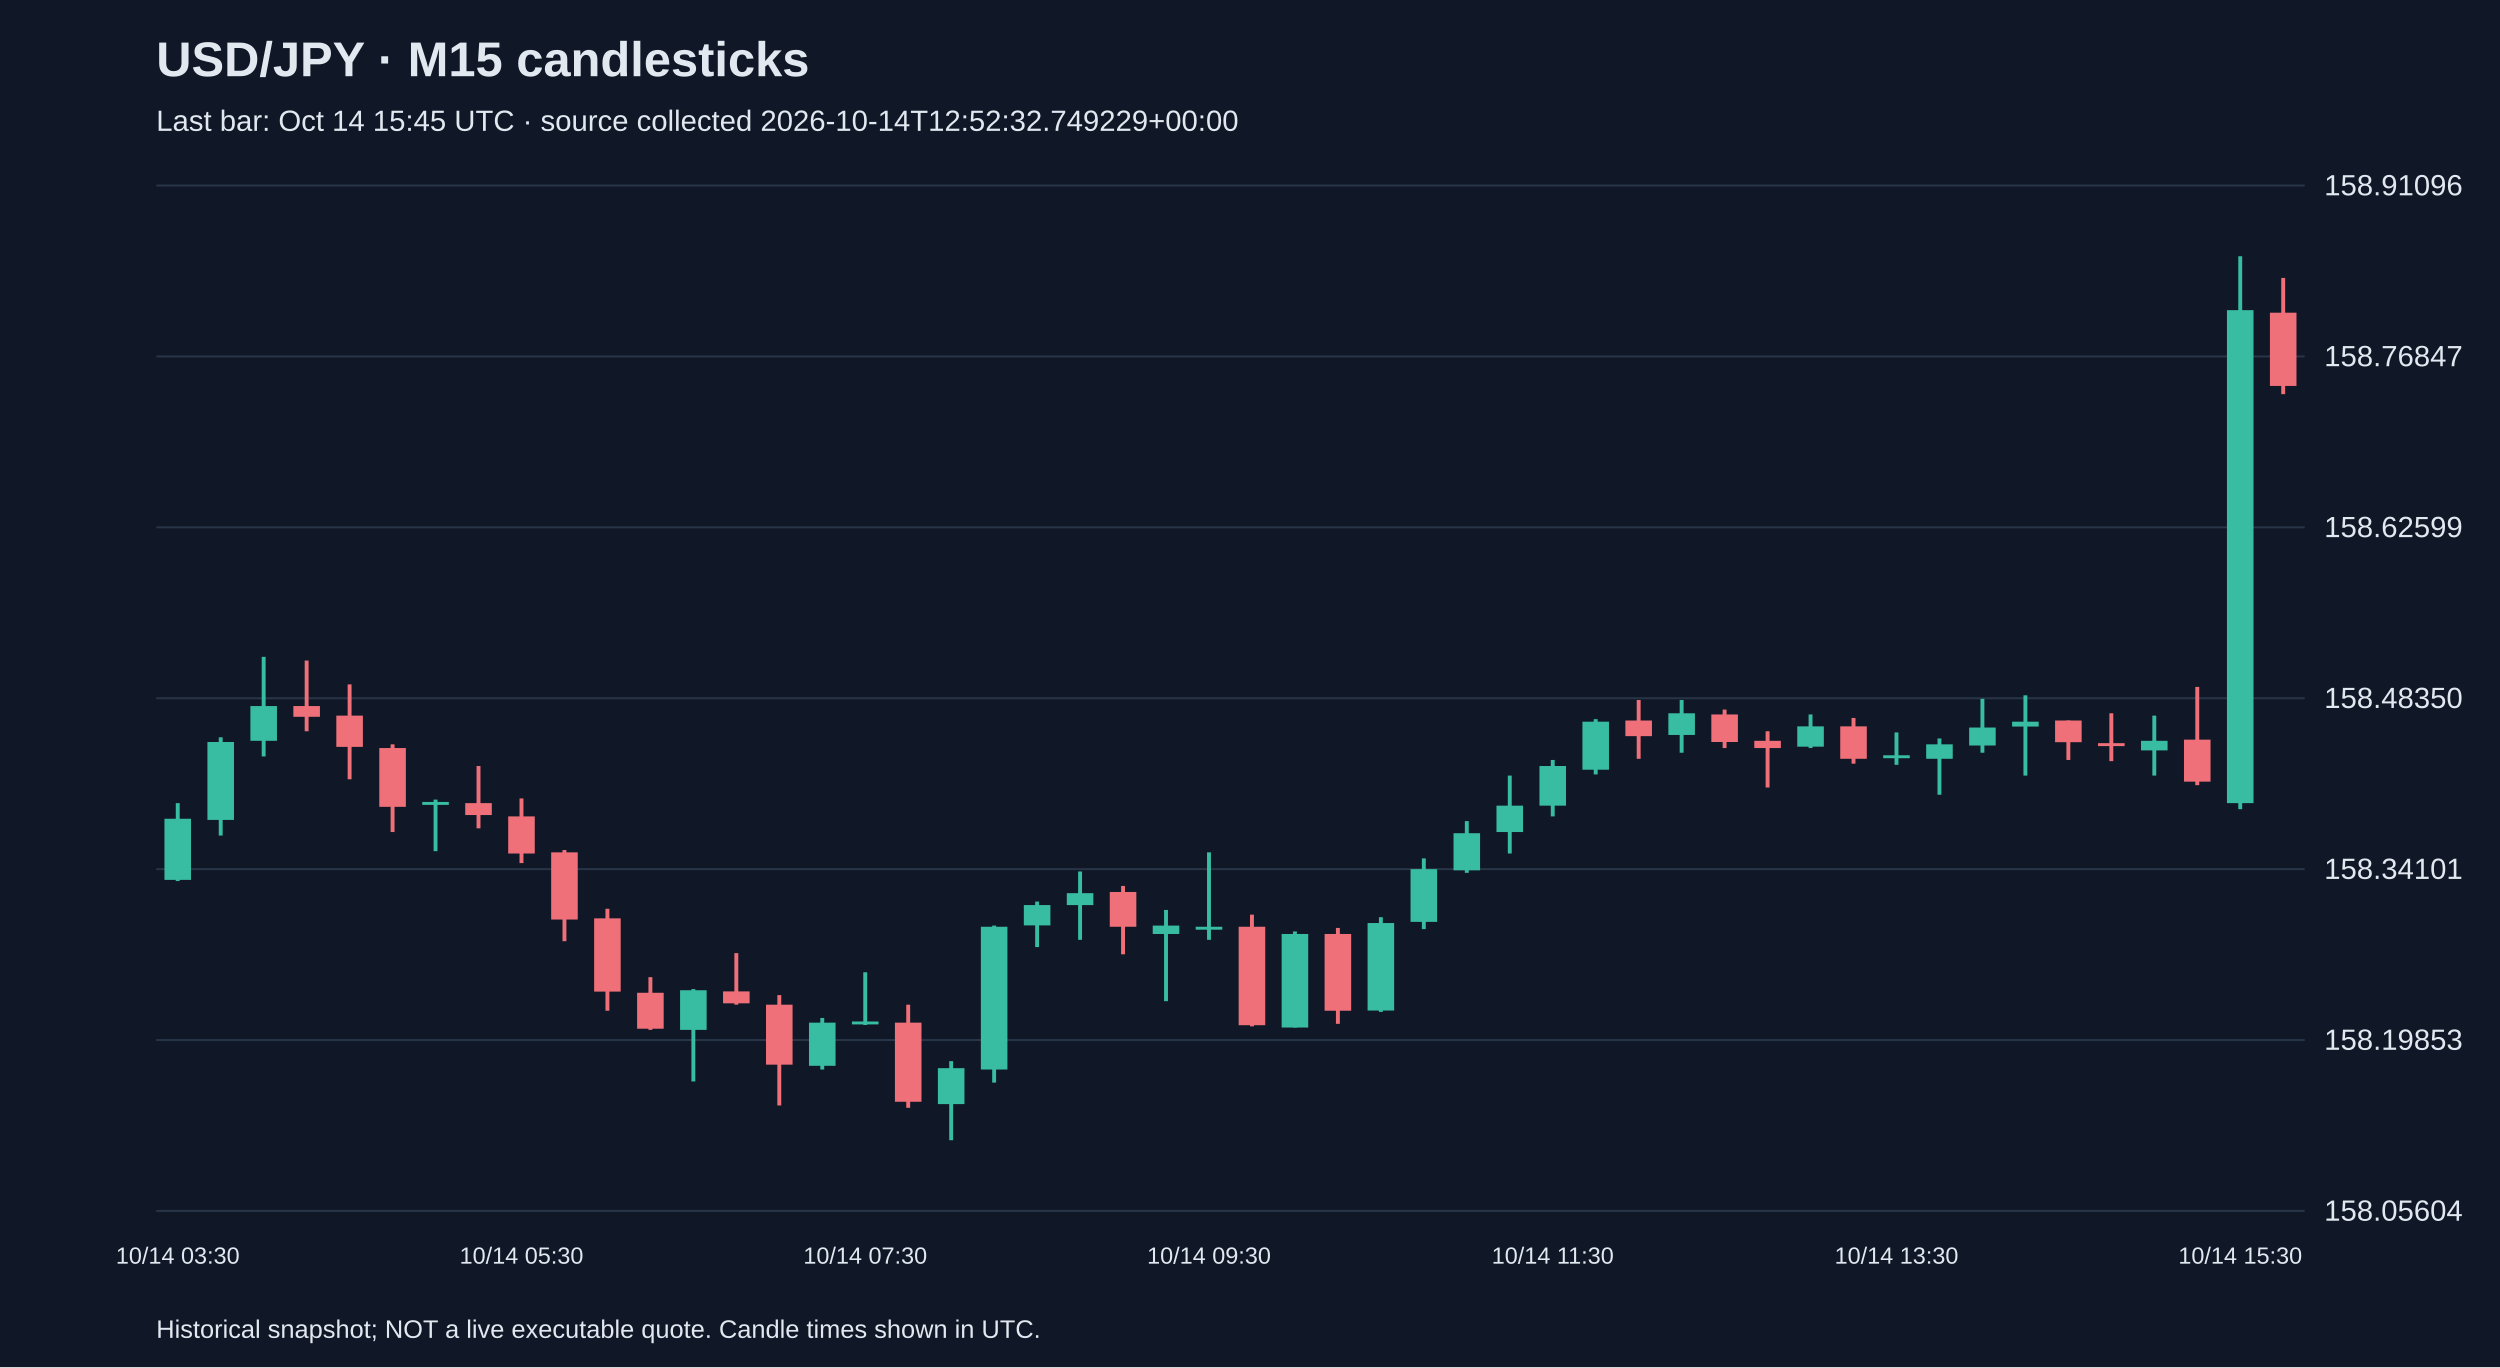
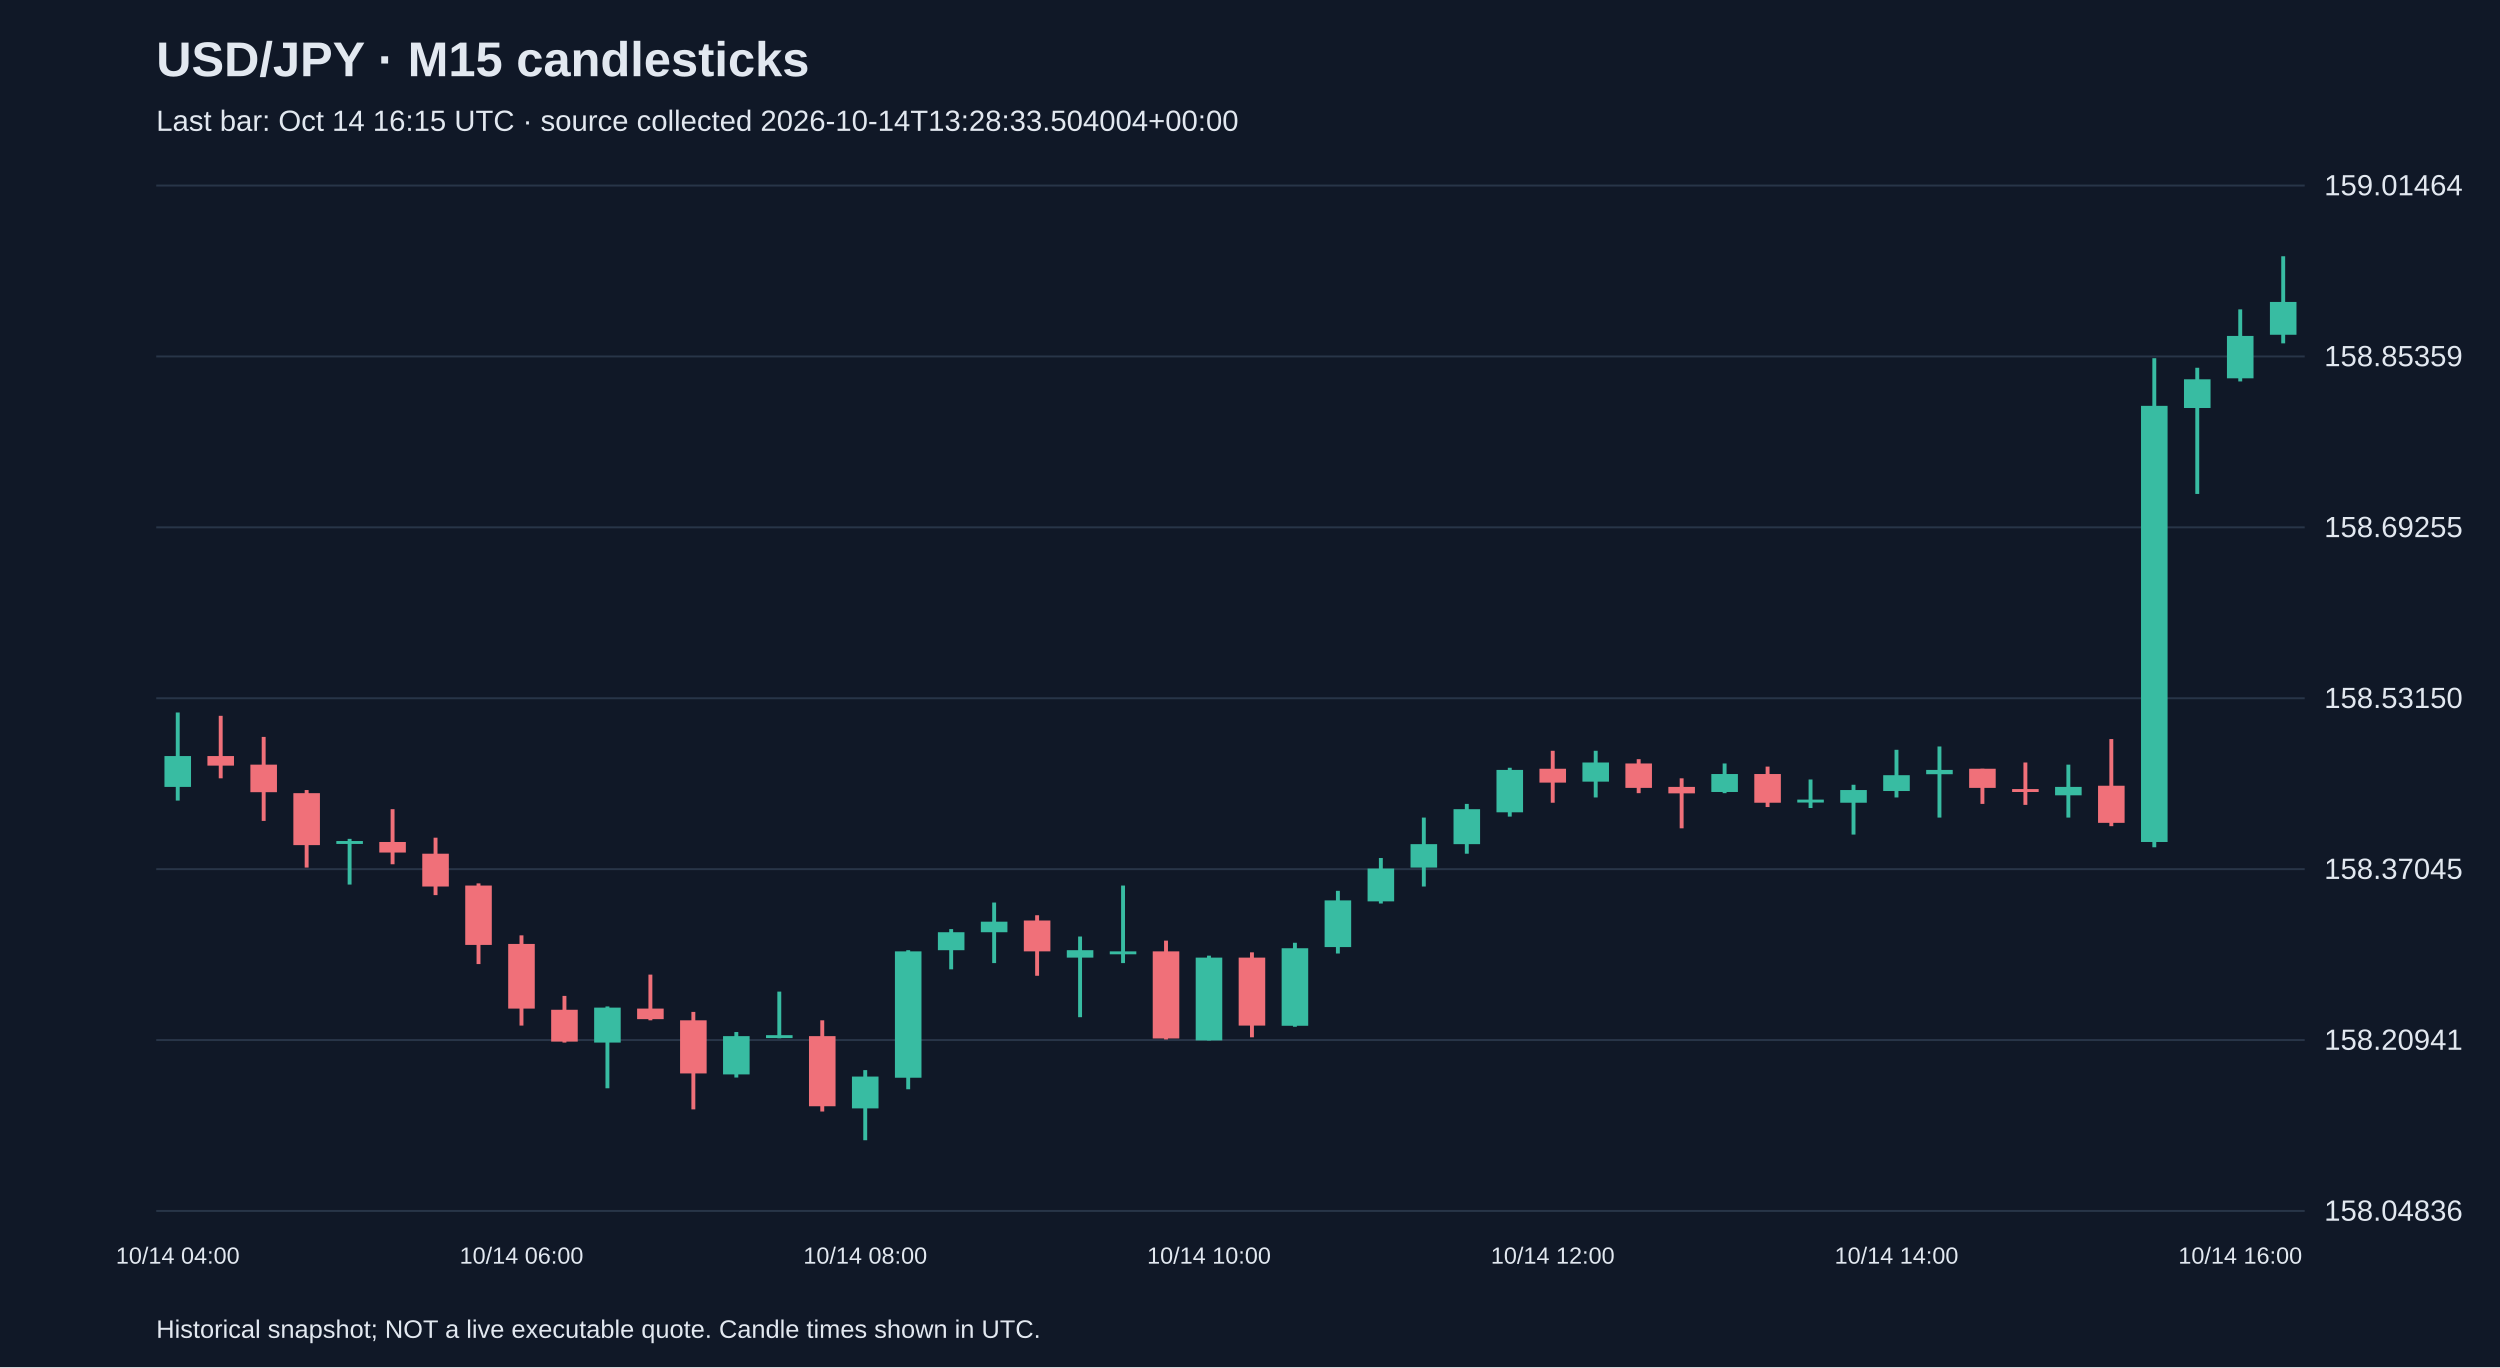
<svg xmlns="http://www.w3.org/2000/svg" viewBox="0 0 1280 700">
  <rect width="100%" height="100%" fill="#101827" />
  <style>text{font-family:Arial,sans-serif;fill:#e2e8f0}</style>
  <text x="80" y="39" font-size="25" font-weight="bold">USD/JPY · M15 candlesticks</text>
-   <text x="80" y="67" font-size="15" fill="#a6b1c5">Last bar: Oct 14 15:45 UTC · source collected 2026-10-14T12:52:32.749229+00:00</text>
+   <text x="80" y="67" font-size="15" fill="#a6b1c5">Last bar: Oct 14 16:15 UTC · source collected 2026-10-14T13:28:33.504004+00:00</text>
  <line x1="80" y1="620.0" x2="1180" y2="620.0" stroke="#283548" />
-   <text x="1190" y="625.0" font-size="15">158.05604</text>
+   <text x="1190" y="625.0" font-size="15">158.04836</text>
  <line x1="80" y1="532.5" x2="1180" y2="532.5" stroke="#283548" />
-   <text x="1190" y="537.5" font-size="15">158.19853</text>
+   <text x="1190" y="537.5" font-size="15">158.20941</text>
  <line x1="80" y1="445.0" x2="1180" y2="445.0" stroke="#283548" />
-   <text x="1190" y="450.0" font-size="15">158.34101</text>
+   <text x="1190" y="450.0" font-size="15">158.37045</text>
  <line x1="80" y1="357.5" x2="1180" y2="357.5" stroke="#283548" />
-   <text x="1190" y="362.5" font-size="15">158.48350</text>
+   <text x="1190" y="362.5" font-size="15">158.53150</text>
  <line x1="80" y1="270.0" x2="1180" y2="270.0" stroke="#283548" />
-   <text x="1190" y="275.0" font-size="15">158.62599</text>
+   <text x="1190" y="275.0" font-size="15">158.69255</text>
  <line x1="80" y1="182.5" x2="1180" y2="182.5" stroke="#283548" />
-   <text x="1190" y="187.5" font-size="15">158.76847</text>
+   <text x="1190" y="187.5" font-size="15">158.85359</text>
  <line x1="80" y1="95.0" x2="1180" y2="95.0" stroke="#283548" />
-   <text x="1190" y="100.0" font-size="15">158.91096</text>
-   <line x1="91.0" y1="411.2" x2="91.0" y2="451.1" stroke="#38bca2" stroke-width="2" />
-   <rect x="84.2" y="419.2" width="13.6" height="31.3" fill="#38bca2" />
-   <text x="91.0" y="647" text-anchor="middle" font-size="12">10/14 03:30</text>
-   <line x1="113.0" y1="377.5" x2="113.0" y2="427.8" stroke="#38bca2" stroke-width="2" />
-   <rect x="106.2" y="379.9" width="13.6" height="39.9" fill="#38bca2" />
-   <line x1="135.0" y1="336.3" x2="135.0" y2="387.3" stroke="#38bca2" stroke-width="2" />
-   <rect x="128.2" y="361.5" width="13.6" height="17.8" fill="#38bca2" />
-   <line x1="157.0" y1="338.2" x2="157.0" y2="374.4" stroke="#f07079" stroke-width="2" />
-   <rect x="150.2" y="361.5" width="13.6" height="5.5" fill="#f07079" />
-   <line x1="179.0" y1="350.4" x2="179.0" y2="399.0" stroke="#f07079" stroke-width="2" />
-   <rect x="172.2" y="366.4" width="13.6" height="16.0" fill="#f07079" />
-   <line x1="201.0" y1="381.1" x2="201.0" y2="426.0" stroke="#f07079" stroke-width="2" />
-   <rect x="194.2" y="383.0" width="13.6" height="30.1" fill="#f07079" />
-   <line x1="223.0" y1="409.4" x2="223.0" y2="435.8" stroke="#38bca2" stroke-width="2" />
-   <rect x="216.2" y="410.6" width="13.6" height="1.5" fill="#38bca2" />
-   <line x1="245.0" y1="392.2" x2="245.0" y2="424.1" stroke="#f07079" stroke-width="2" />
-   <rect x="238.2" y="411.2" width="13.6" height="6.1" fill="#f07079" />
-   <line x1="267.0" y1="408.8" x2="267.0" y2="441.9" stroke="#f07079" stroke-width="2" />
-   <rect x="260.2" y="418.0" width="13.6" height="19.0" fill="#f07079" />
-   <text x="267.0" y="647" text-anchor="middle" font-size="12">10/14 05:30</text>
-   <line x1="289.0" y1="435.2" x2="289.0" y2="481.9" stroke="#f07079" stroke-width="2" />
-   <rect x="282.2" y="436.4" width="13.6" height="34.4" fill="#f07079" />
-   <line x1="311.0" y1="465.3" x2="311.0" y2="517.5" stroke="#f07079" stroke-width="2" />
-   <rect x="304.2" y="470.2" width="13.6" height="37.5" fill="#f07079" />
-   <line x1="333.0" y1="500.3" x2="333.0" y2="527.3" stroke="#f07079" stroke-width="2" />
-   <rect x="326.2" y="508.3" width="13.6" height="18.4" fill="#f07079" />
-   <line x1="355.0" y1="506.4" x2="355.0" y2="553.7" stroke="#38bca2" stroke-width="2" />
-   <rect x="348.2" y="507.0" width="13.6" height="20.3" fill="#38bca2" />
-   <line x1="377.0" y1="488.0" x2="377.0" y2="514.4" stroke="#f07079" stroke-width="2" />
-   <rect x="370.2" y="507.6" width="13.6" height="6.1" fill="#f07079" />
-   <line x1="399.0" y1="509.5" x2="399.0" y2="566.0" stroke="#f07079" stroke-width="2" />
-   <rect x="392.2" y="514.4" width="13.6" height="30.7" fill="#f07079" />
-   <line x1="421.0" y1="521.2" x2="421.0" y2="547.6" stroke="#38bca2" stroke-width="2" />
-   <rect x="414.2" y="523.6" width="13.6" height="22.1" fill="#38bca2" />
-   <line x1="443.0" y1="497.8" x2="443.0" y2="524.8" stroke="#38bca2" stroke-width="2" />
-   <rect x="436.2" y="523.0" width="13.6" height="1.5" fill="#38bca2" />
-   <text x="443.0" y="647" text-anchor="middle" font-size="12">10/14 07:30</text>
-   <line x1="465.0" y1="514.4" x2="465.0" y2="567.2" stroke="#f07079" stroke-width="2" />
-   <rect x="458.2" y="523.6" width="13.6" height="40.5" fill="#f07079" />
-   <line x1="487.0" y1="543.3" x2="487.0" y2="583.8" stroke="#38bca2" stroke-width="2" />
-   <rect x="480.2" y="546.9" width="13.6" height="18.4" fill="#38bca2" />
-   <line x1="509.0" y1="473.9" x2="509.0" y2="554.3" stroke="#38bca2" stroke-width="2" />
-   <rect x="502.2" y="474.5" width="13.6" height="73.1" fill="#38bca2" />
-   <line x1="531.0" y1="461.6" x2="531.0" y2="484.9" stroke="#38bca2" stroke-width="2" />
-   <rect x="524.2" y="463.4" width="13.6" height="10.4" fill="#38bca2" />
-   <line x1="553.0" y1="446.2" x2="553.0" y2="481.2" stroke="#38bca2" stroke-width="2" />
-   <rect x="546.2" y="457.3" width="13.6" height="6.1" fill="#38bca2" />
-   <line x1="575.0" y1="453.6" x2="575.0" y2="488.6" stroke="#f07079" stroke-width="2" />
-   <rect x="568.2" y="456.7" width="13.6" height="17.8" fill="#f07079" />
-   <line x1="597.0" y1="465.9" x2="597.0" y2="512.6" stroke="#38bca2" stroke-width="2" />
-   <rect x="590.2" y="473.9" width="13.6" height="4.3" fill="#38bca2" />
-   <line x1="619.0" y1="436.4" x2="619.0" y2="481.2" stroke="#38bca2" stroke-width="2" />
-   <rect x="612.2" y="474.5" width="13.6" height="1.5" fill="#38bca2" />
-   <text x="619.0" y="647" text-anchor="middle" font-size="12">10/14 09:30</text>
-   <line x1="641.0" y1="468.3" x2="641.0" y2="525.5" stroke="#f07079" stroke-width="2" />
-   <rect x="634.2" y="474.5" width="13.6" height="50.4" fill="#f07079" />
-   <line x1="663.0" y1="476.9" x2="663.0" y2="526.1" stroke="#38bca2" stroke-width="2" />
-   <rect x="656.2" y="478.2" width="13.6" height="47.9" fill="#38bca2" />
-   <line x1="685.0" y1="475.1" x2="685.0" y2="524.2" stroke="#f07079" stroke-width="2" />
-   <rect x="678.2" y="478.2" width="13.6" height="39.3" fill="#f07079" />
-   <line x1="707.0" y1="469.6" x2="707.0" y2="518.1" stroke="#38bca2" stroke-width="2" />
-   <rect x="700.2" y="472.6" width="13.6" height="44.8" fill="#38bca2" />
-   <line x1="729.0" y1="439.5" x2="729.0" y2="475.7" stroke="#38bca2" stroke-width="2" />
-   <rect x="722.2" y="445.0" width="13.6" height="27.0" fill="#38bca2" />
-   <line x1="751.0" y1="420.4" x2="751.0" y2="446.9" stroke="#38bca2" stroke-width="2" />
-   <rect x="744.2" y="426.6" width="13.6" height="19.0" fill="#38bca2" />
-   <line x1="773.0" y1="397.1" x2="773.0" y2="437.0" stroke="#38bca2" stroke-width="2" />
-   <rect x="766.2" y="412.5" width="13.6" height="13.5" fill="#38bca2" />
-   <line x1="795.0" y1="389.1" x2="795.0" y2="418.0" stroke="#38bca2" stroke-width="2" />
-   <rect x="788.2" y="392.2" width="13.6" height="20.3" fill="#38bca2" />
-   <text x="795.0" y="647" text-anchor="middle" font-size="12">10/14 11:30</text>
-   <line x1="817.0" y1="368.2" x2="817.0" y2="396.5" stroke="#38bca2" stroke-width="2" />
-   <rect x="810.2" y="369.5" width="13.6" height="24.6" fill="#38bca2" />
-   <line x1="839.0" y1="358.4" x2="839.0" y2="388.5" stroke="#f07079" stroke-width="2" />
-   <rect x="832.2" y="368.9" width="13.6" height="8.0" fill="#f07079" />
-   <line x1="861.0" y1="358.4" x2="861.0" y2="385.4" stroke="#38bca2" stroke-width="2" />
-   <rect x="854.2" y="365.2" width="13.6" height="11.1" fill="#38bca2" />
-   <line x1="883.0" y1="363.3" x2="883.0" y2="383.0" stroke="#f07079" stroke-width="2" />
-   <rect x="876.2" y="365.8" width="13.6" height="14.1" fill="#f07079" />
-   <line x1="905.0" y1="374.4" x2="905.0" y2="403.2" stroke="#f07079" stroke-width="2" />
-   <rect x="898.2" y="379.3" width="13.6" height="3.7" fill="#f07079" />
-   <line x1="927.0" y1="365.8" x2="927.0" y2="383.0" stroke="#38bca2" stroke-width="2" />
-   <rect x="920.2" y="371.9" width="13.6" height="10.4" fill="#38bca2" />
-   <line x1="949.0" y1="367.6" x2="949.0" y2="391.0" stroke="#f07079" stroke-width="2" />
-   <rect x="942.2" y="371.9" width="13.6" height="16.6" fill="#f07079" />
-   <line x1="971.0" y1="375.0" x2="971.0" y2="391.6" stroke="#38bca2" stroke-width="2" />
-   <rect x="964.2" y="386.7" width="13.6" height="1.5" fill="#38bca2" />
-   <text x="971.0" y="647" text-anchor="middle" font-size="12">10/14 13:30</text>
-   <line x1="993.0" y1="378.1" x2="993.0" y2="406.9" stroke="#38bca2" stroke-width="2" />
-   <rect x="986.2" y="381.1" width="13.6" height="7.4" fill="#38bca2" />
-   <line x1="1015.0" y1="357.8" x2="1015.0" y2="385.4" stroke="#38bca2" stroke-width="2" />
-   <rect x="1008.2" y="372.5" width="13.6" height="9.2" fill="#38bca2" />
-   <line x1="1037.0" y1="356.0" x2="1037.0" y2="397.1" stroke="#38bca2" stroke-width="2" />
-   <rect x="1030.2" y="369.5" width="13.6" height="2.5" fill="#38bca2" />
-   <line x1="1059.0" y1="368.9" x2="1059.0" y2="389.1" stroke="#f07079" stroke-width="2" />
-   <rect x="1052.2" y="368.9" width="13.6" height="11.1" fill="#f07079" />
-   <line x1="1081.0" y1="365.2" x2="1081.0" y2="389.7" stroke="#f07079" stroke-width="2" />
-   <rect x="1074.2" y="380.5" width="13.6" height="1.5" fill="#f07079" />
-   <line x1="1103.0" y1="366.4" x2="1103.0" y2="397.1" stroke="#38bca2" stroke-width="2" />
-   <rect x="1096.2" y="379.3" width="13.6" height="4.9" fill="#38bca2" />
-   <line x1="1125.0" y1="351.7" x2="1125.0" y2="402.0" stroke="#f07079" stroke-width="2" />
-   <rect x="1118.2" y="378.7" width="13.6" height="21.5" fill="#f07079" />
-   <line x1="1147.0" y1="131.2" x2="1147.0" y2="414.3" stroke="#38bca2" stroke-width="2" />
-   <rect x="1140.2" y="158.8" width="13.6" height="252.4" fill="#38bca2" />
-   <text x="1147.0" y="647" text-anchor="middle" font-size="12">10/14 15:30</text>
-   <line x1="1169.0" y1="142.3" x2="1169.0" y2="201.8" stroke="#f07079" stroke-width="2" />
-   <rect x="1162.2" y="160.1" width="13.6" height="37.5" fill="#f07079" />
+   <text x="1190" y="100.0" font-size="15">159.01464</text>
+   <line x1="91.0" y1="364.8" x2="91.0" y2="409.9" stroke="#38bca2" stroke-width="2" />
+   <rect x="84.2" y="387.1" width="13.6" height="15.8" fill="#38bca2" />
+   <text x="91.0" y="647" text-anchor="middle" font-size="12">10/14 04:00</text>
+   <line x1="113.0" y1="366.5" x2="113.0" y2="398.5" stroke="#f07079" stroke-width="2" />
+   <rect x="106.2" y="387.1" width="13.6" height="4.9" fill="#f07079" />
+   <line x1="135.0" y1="377.3" x2="135.0" y2="420.3" stroke="#f07079" stroke-width="2" />
+   <rect x="128.2" y="391.5" width="13.6" height="14.1" fill="#f07079" />
+   <line x1="157.0" y1="404.5" x2="157.0" y2="444.2" stroke="#f07079" stroke-width="2" />
+   <rect x="150.2" y="406.1" width="13.6" height="26.6" fill="#f07079" />
+   <line x1="179.0" y1="429.5" x2="179.0" y2="452.9" stroke="#38bca2" stroke-width="2" />
+   <rect x="172.2" y="430.6" width="13.6" height="1.5" fill="#38bca2" />
+   <line x1="201.0" y1="414.3" x2="201.0" y2="442.5" stroke="#f07079" stroke-width="2" />
+   <rect x="194.2" y="431.1" width="13.6" height="5.4" fill="#f07079" />
+   <line x1="223.0" y1="428.9" x2="223.0" y2="458.3" stroke="#f07079" stroke-width="2" />
+   <rect x="216.2" y="437.1" width="13.6" height="16.8" fill="#f07079" />
+   <line x1="245.0" y1="452.3" x2="245.0" y2="493.6" stroke="#f07079" stroke-width="2" />
+   <rect x="238.2" y="453.4" width="13.6" height="30.4" fill="#f07079" />
+   <line x1="267.0" y1="478.9" x2="267.0" y2="525.1" stroke="#f07079" stroke-width="2" />
+   <rect x="260.2" y="483.3" width="13.6" height="33.1" fill="#f07079" />
+   <text x="267.0" y="647" text-anchor="middle" font-size="12">10/14 06:00</text>
+   <line x1="289.0" y1="509.9" x2="289.0" y2="533.8" stroke="#f07079" stroke-width="2" />
+   <rect x="282.2" y="517.0" width="13.6" height="16.3" fill="#f07079" />
+   <line x1="311.0" y1="515.3" x2="311.0" y2="557.2" stroke="#38bca2" stroke-width="2" />
+   <rect x="304.2" y="515.9" width="13.6" height="17.9" fill="#38bca2" />
+   <line x1="333.0" y1="499.0" x2="333.0" y2="522.4" stroke="#f07079" stroke-width="2" />
+   <rect x="326.2" y="516.4" width="13.6" height="5.4" fill="#f07079" />
+   <line x1="355.0" y1="518.1" x2="355.0" y2="568.0" stroke="#f07079" stroke-width="2" />
+   <rect x="348.2" y="522.4" width="13.6" height="27.2" fill="#f07079" />
+   <line x1="377.0" y1="528.4" x2="377.0" y2="551.7" stroke="#38bca2" stroke-width="2" />
+   <rect x="370.2" y="530.5" width="13.6" height="19.6" fill="#38bca2" />
+   <line x1="399.0" y1="507.7" x2="399.0" y2="531.6" stroke="#38bca2" stroke-width="2" />
+   <rect x="392.2" y="530.0" width="13.6" height="1.5" fill="#38bca2" />
+   <line x1="421.0" y1="522.4" x2="421.0" y2="569.1" stroke="#f07079" stroke-width="2" />
+   <rect x="414.2" y="530.5" width="13.6" height="35.9" fill="#f07079" />
+   <line x1="443.0" y1="547.9" x2="443.0" y2="583.8" stroke="#38bca2" stroke-width="2" />
+   <rect x="436.2" y="551.2" width="13.6" height="16.3" fill="#38bca2" />
+   <text x="443.0" y="647" text-anchor="middle" font-size="12">10/14 08:00</text>
+   <line x1="465.0" y1="486.5" x2="465.0" y2="557.7" stroke="#38bca2" stroke-width="2" />
+   <rect x="458.2" y="487.1" width="13.6" height="64.7" fill="#38bca2" />
+   <line x1="487.0" y1="475.7" x2="487.0" y2="496.3" stroke="#38bca2" stroke-width="2" />
+   <rect x="480.2" y="477.3" width="13.6" height="9.2" fill="#38bca2" />
+   <line x1="509.0" y1="462.1" x2="509.0" y2="493.1" stroke="#38bca2" stroke-width="2" />
+   <rect x="502.2" y="471.9" width="13.6" height="5.4" fill="#38bca2" />
+   <line x1="531.0" y1="468.6" x2="531.0" y2="499.6" stroke="#f07079" stroke-width="2" />
+   <rect x="524.2" y="471.3" width="13.6" height="15.8" fill="#f07079" />
+   <line x1="553.0" y1="479.5" x2="553.0" y2="520.8" stroke="#38bca2" stroke-width="2" />
+   <rect x="546.2" y="486.5" width="13.6" height="3.8" fill="#38bca2" />
+   <line x1="575.0" y1="453.4" x2="575.0" y2="493.1" stroke="#38bca2" stroke-width="2" />
+   <rect x="568.2" y="487.1" width="13.6" height="1.5" fill="#38bca2" />
+   <line x1="597.0" y1="481.6" x2="597.0" y2="532.2" stroke="#f07079" stroke-width="2" />
+   <rect x="590.2" y="487.1" width="13.6" height="44.6" fill="#f07079" />
+   <line x1="619.0" y1="489.3" x2="619.0" y2="532.7" stroke="#38bca2" stroke-width="2" />
+   <rect x="612.2" y="490.3" width="13.6" height="42.4" fill="#38bca2" />
+   <text x="619.0" y="647" text-anchor="middle" font-size="12">10/14 10:00</text>
+   <line x1="641.0" y1="487.6" x2="641.0" y2="531.1" stroke="#f07079" stroke-width="2" />
+   <rect x="634.2" y="490.3" width="13.6" height="34.8" fill="#f07079" />
+   <line x1="663.0" y1="482.7" x2="663.0" y2="525.7" stroke="#38bca2" stroke-width="2" />
+   <rect x="656.2" y="485.5" width="13.6" height="39.7" fill="#38bca2" />
+   <line x1="685.0" y1="456.1" x2="685.0" y2="488.2" stroke="#38bca2" stroke-width="2" />
+   <rect x="678.2" y="461.0" width="13.6" height="23.9" fill="#38bca2" />
+   <line x1="707.0" y1="439.3" x2="707.0" y2="462.6" stroke="#38bca2" stroke-width="2" />
+   <rect x="700.2" y="444.7" width="13.6" height="16.8" fill="#38bca2" />
+   <line x1="729.0" y1="418.6" x2="729.0" y2="453.9" stroke="#38bca2" stroke-width="2" />
+   <rect x="722.2" y="432.2" width="13.6" height="12.0" fill="#38bca2" />
+   <line x1="751.0" y1="411.6" x2="751.0" y2="437.1" stroke="#38bca2" stroke-width="2" />
+   <rect x="744.2" y="414.3" width="13.6" height="17.9" fill="#38bca2" />
+   <line x1="773.0" y1="393.1" x2="773.0" y2="418.1" stroke="#38bca2" stroke-width="2" />
+   <rect x="766.2" y="394.2" width="13.6" height="21.7" fill="#38bca2" />
+   <line x1="795.0" y1="384.4" x2="795.0" y2="411.0" stroke="#f07079" stroke-width="2" />
+   <rect x="788.2" y="393.6" width="13.6" height="7.1" fill="#f07079" />
+   <text x="795.0" y="647" text-anchor="middle" font-size="12">10/14 12:00</text>
+   <line x1="817.0" y1="384.4" x2="817.0" y2="408.3" stroke="#38bca2" stroke-width="2" />
+   <rect x="810.2" y="390.4" width="13.6" height="9.8" fill="#38bca2" />
+   <line x1="839.0" y1="388.7" x2="839.0" y2="406.1" stroke="#f07079" stroke-width="2" />
+   <rect x="832.2" y="390.9" width="13.6" height="12.5" fill="#f07079" />
+   <line x1="861.0" y1="398.5" x2="861.0" y2="424.1" stroke="#f07079" stroke-width="2" />
+   <rect x="854.2" y="402.9" width="13.6" height="3.3" fill="#f07079" />
+   <line x1="883.0" y1="390.9" x2="883.0" y2="406.1" stroke="#38bca2" stroke-width="2" />
+   <rect x="876.2" y="396.3" width="13.6" height="9.2" fill="#38bca2" />
+   <line x1="905.0" y1="392.5" x2="905.0" y2="413.2" stroke="#f07079" stroke-width="2" />
+   <rect x="898.2" y="396.3" width="13.6" height="14.7" fill="#f07079" />
+   <line x1="927.0" y1="399.1" x2="927.0" y2="413.7" stroke="#38bca2" stroke-width="2" />
+   <rect x="920.2" y="409.4" width="13.6" height="1.5" fill="#38bca2" />
+   <line x1="949.0" y1="401.8" x2="949.0" y2="427.3" stroke="#38bca2" stroke-width="2" />
+   <rect x="942.2" y="404.5" width="13.6" height="6.5" fill="#38bca2" />
+   <line x1="971.0" y1="383.9" x2="971.0" y2="408.3" stroke="#38bca2" stroke-width="2" />
+   <rect x="964.2" y="396.9" width="13.6" height="8.1" fill="#38bca2" />
+   <text x="971.0" y="647" text-anchor="middle" font-size="12">10/14 14:00</text>
+   <line x1="993.0" y1="382.2" x2="993.0" y2="418.6" stroke="#38bca2" stroke-width="2" />
+   <rect x="986.2" y="394.2" width="13.6" height="2.2" fill="#38bca2" />
+   <line x1="1015.0" y1="393.6" x2="1015.0" y2="411.6" stroke="#f07079" stroke-width="2" />
+   <rect x="1008.2" y="393.6" width="13.6" height="9.8" fill="#f07079" />
+   <line x1="1037.0" y1="390.4" x2="1037.0" y2="412.1" stroke="#f07079" stroke-width="2" />
+   <rect x="1030.2" y="404.0" width="13.6" height="1.5" fill="#f07079" />
+   <line x1="1059.0" y1="391.5" x2="1059.0" y2="418.6" stroke="#38bca2" stroke-width="2" />
+   <rect x="1052.2" y="402.9" width="13.6" height="4.3" fill="#38bca2" />
+   <line x1="1081.0" y1="378.4" x2="1081.0" y2="423.0" stroke="#f07079" stroke-width="2" />
+   <rect x="1074.2" y="402.3" width="13.6" height="19.0" fill="#f07079" />
+   <line x1="1103.0" y1="183.4" x2="1103.0" y2="433.8" stroke="#38bca2" stroke-width="2" />
+   <rect x="1096.2" y="207.8" width="13.6" height="223.3" fill="#38bca2" />
+   <line x1="1125.0" y1="188.3" x2="1125.0" y2="252.9" stroke="#38bca2" stroke-width="2" />
+   <rect x="1118.2" y="194.2" width="13.6" height="14.7" fill="#38bca2" />
+   <line x1="1147.0" y1="158.4" x2="1147.0" y2="195.3" stroke="#38bca2" stroke-width="2" />
+   <rect x="1140.2" y="172.0" width="13.6" height="21.7" fill="#38bca2" />
+   <text x="1147.0" y="647" text-anchor="middle" font-size="12">10/14 16:00</text>
+   <line x1="1169.0" y1="131.2" x2="1169.0" y2="175.8" stroke="#38bca2" stroke-width="2" />
+   <rect x="1162.2" y="154.6" width="13.6" height="16.8" fill="#38bca2" />
  <text x="80" y="685" font-size="13">Historical snapshot; NOT a live executable quote. Candle times shown in UTC.</text>
</svg>
